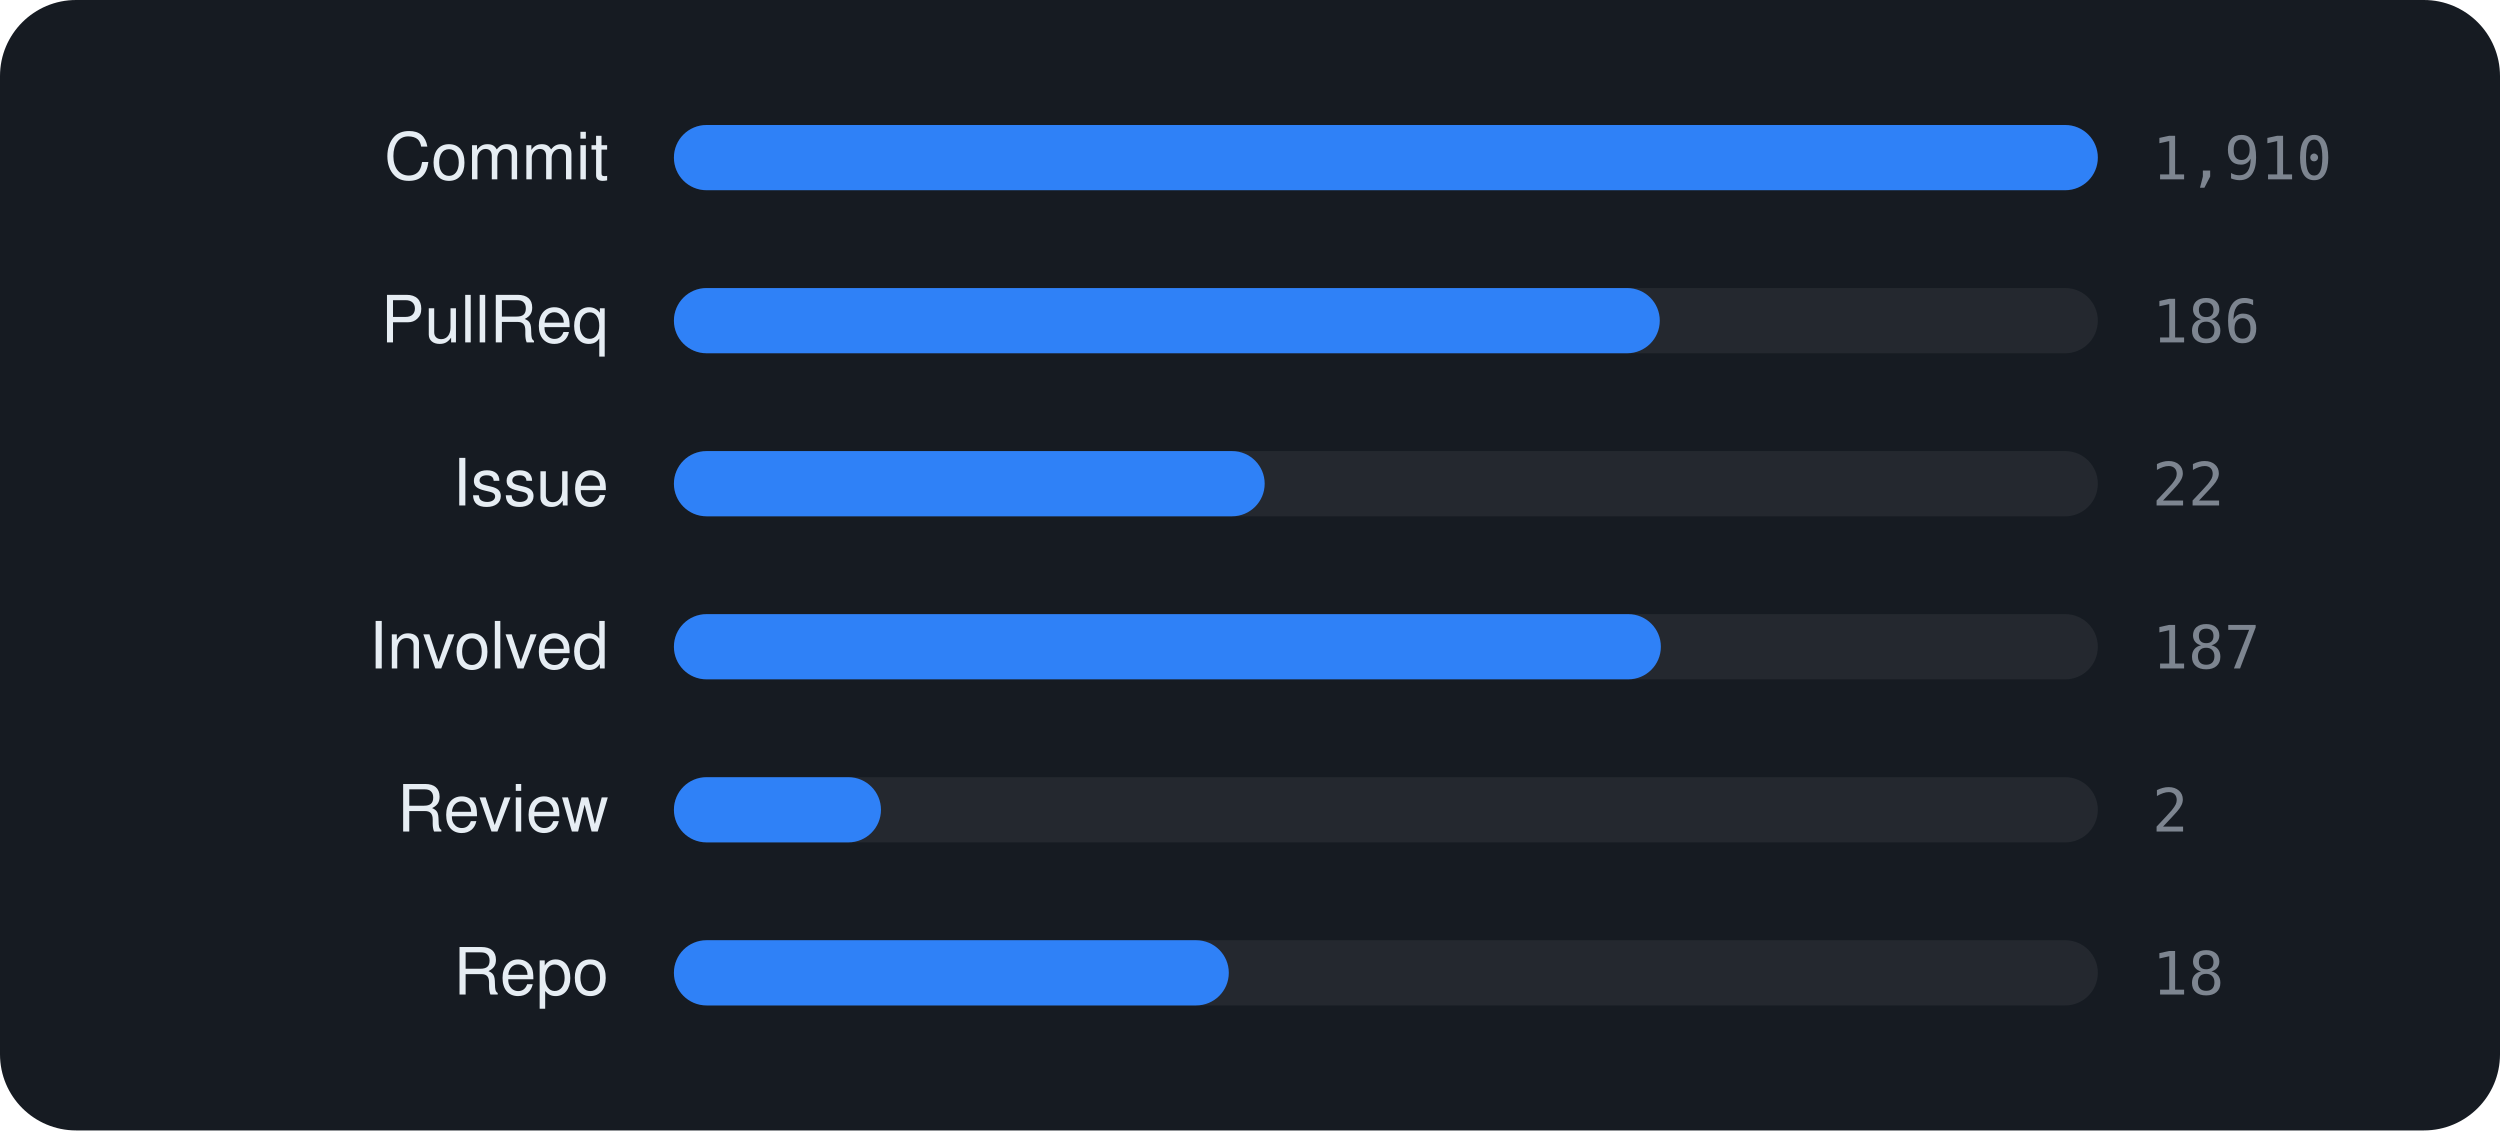
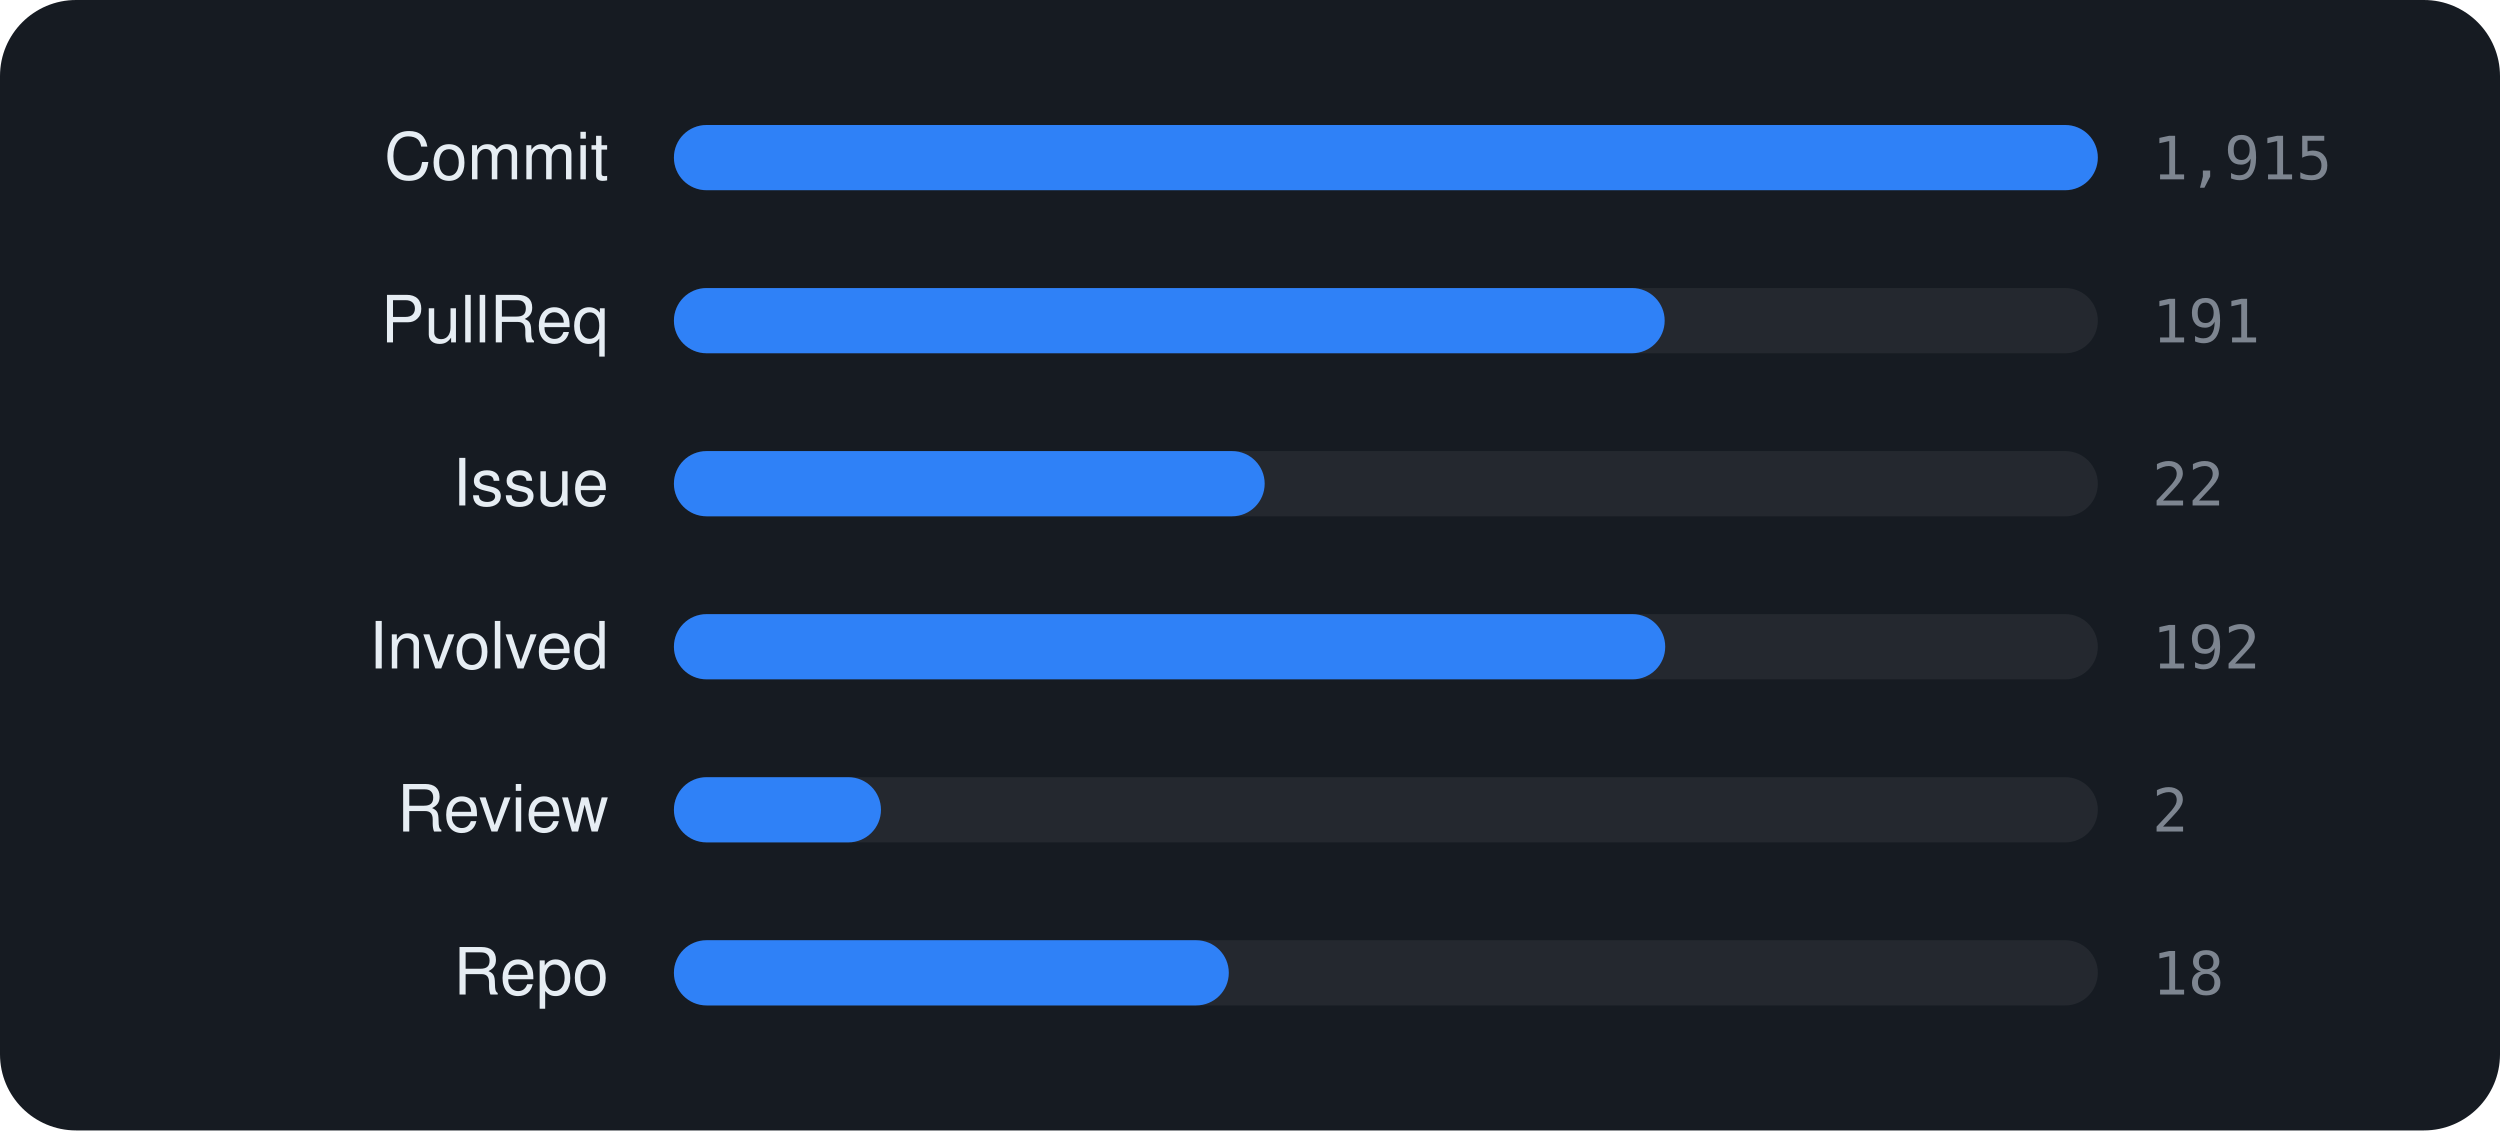
<svg xmlns="http://www.w3.org/2000/svg" viewBox="0 0 460 208" width="460" height="208" font-family="-apple-system,BlinkMacSystemFont,'Segoe UI',Helvetica,Arial,sans-serif">
  <rect width="460" height="208" rx="14" fill="#161b22" />
  <text x="112" y="33" text-anchor="end" font-size="12" fill="#e6edf3">Commit</text>
  <rect x="124" y="23" width="262" height="12" rx="6" fill="rgba(255,255,255,0.06)" />
  <rect x="124" y="23" width="262.0" height="12" rx="6" fill="#2f81f7" />
-   <text x="396" y="33" font-size="11" font-family="monospace" fill="#7d8590">1,910</text>
+   <text x="396" y="33" font-size="11" font-family="monospace" fill="#7d8590">1,915</text>
  <text x="112" y="63" text-anchor="end" font-size="12" fill="#e6edf3">PullReq</text>
  <rect x="124" y="53" width="262" height="12" rx="6" fill="rgba(255,255,255,0.06)" />
-   <rect x="124" y="53" width="181.4" height="12" rx="6" fill="#2f81f7" />
-   <text x="396" y="63" font-size="11" font-family="monospace" fill="#7d8590">186</text>
+   <rect x="124" y="53" width="182.3" height="12" rx="6" fill="#2f81f7" />
+   <text x="396" y="63" font-size="11" font-family="monospace" fill="#7d8590">191</text>
  <text x="112" y="93" text-anchor="end" font-size="12" fill="#e6edf3">Issue</text>
  <rect x="124" y="83" width="262" height="12" rx="6" fill="rgba(255,255,255,0.06)" />
  <rect x="124" y="83" width="108.7" height="12" rx="6" fill="#2f81f7" />
  <text x="396" y="93" font-size="11" font-family="monospace" fill="#7d8590">22</text>
  <text x="112" y="123" text-anchor="end" font-size="12" fill="#e6edf3">Involved</text>
  <rect x="124" y="113" width="262" height="12" rx="6" fill="rgba(255,255,255,0.06)" />
-   <rect x="124" y="113" width="181.6" height="12" rx="6" fill="#2f81f7" />
-   <text x="396" y="123" font-size="11" font-family="monospace" fill="#7d8590">187</text>
+   <rect x="124" y="113" width="182.4" height="12" rx="6" fill="#2f81f7" />
+   <text x="396" y="123" font-size="11" font-family="monospace" fill="#7d8590">192</text>
  <text x="112" y="153" text-anchor="end" font-size="12" fill="#e6edf3">Review</text>
  <rect x="124" y="143" width="262" height="12" rx="6" fill="rgba(255,255,255,0.06)" />
  <rect x="124" y="143" width="38.1" height="12" rx="6" fill="#2f81f7" />
  <text x="396" y="153" font-size="11" font-family="monospace" fill="#7d8590">2</text>
  <text x="112" y="183" text-anchor="end" font-size="12" fill="#e6edf3">Repo</text>
  <rect x="124" y="173" width="262" height="12" rx="6" fill="rgba(255,255,255,0.06)" />
  <rect x="124" y="173" width="102.1" height="12" rx="6" fill="#2f81f7" />
  <text x="396" y="183" font-size="11" font-family="monospace" fill="#7d8590">18</text>
</svg>
